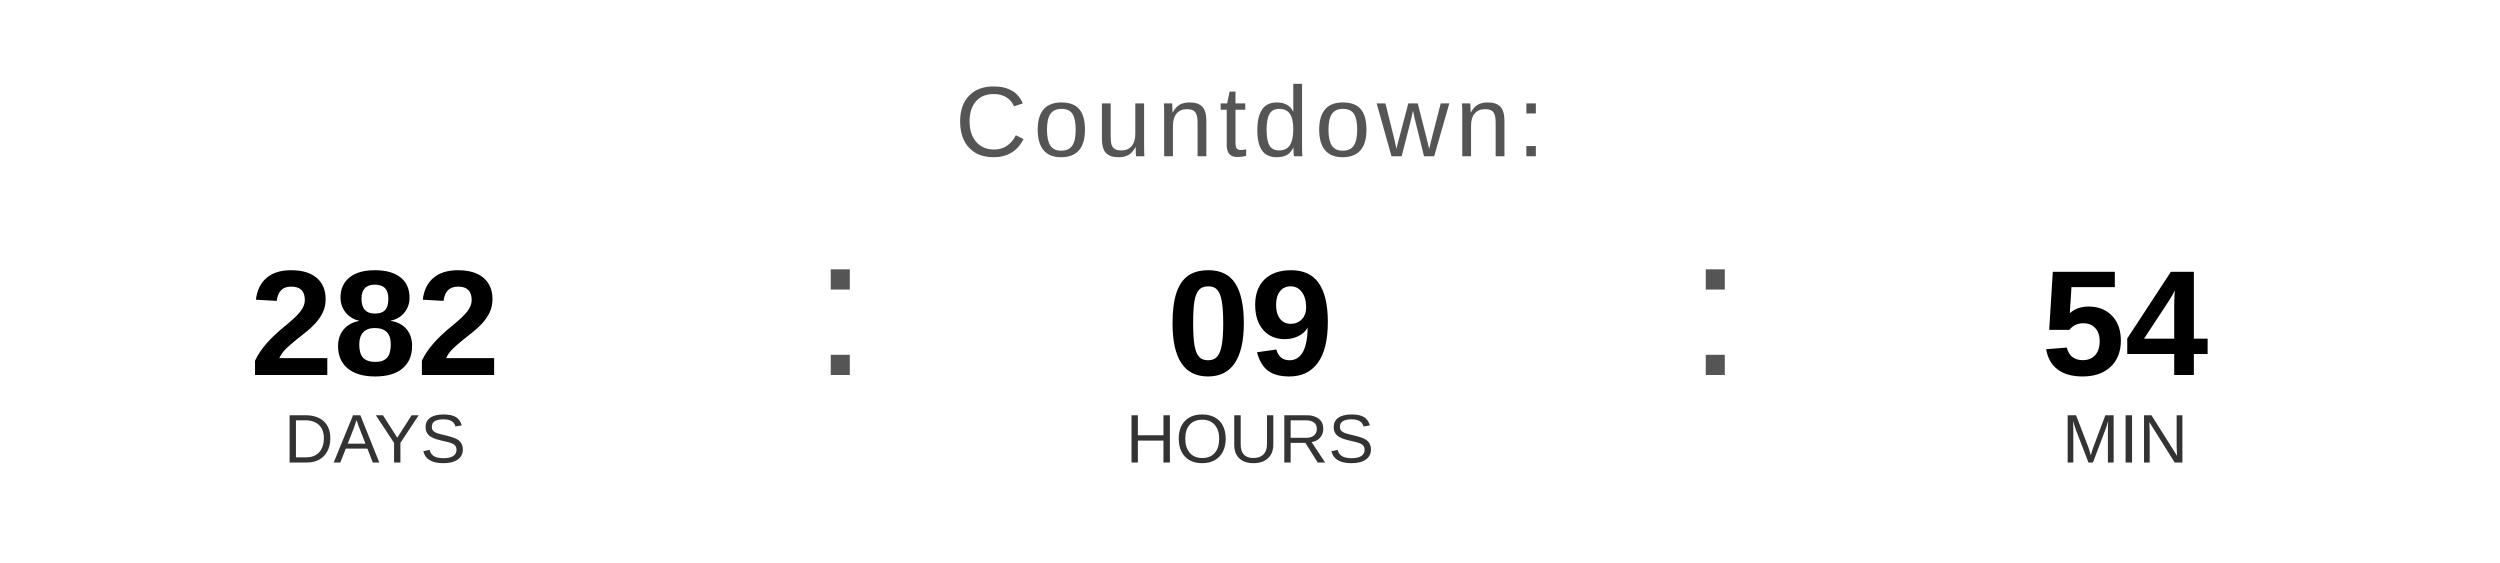
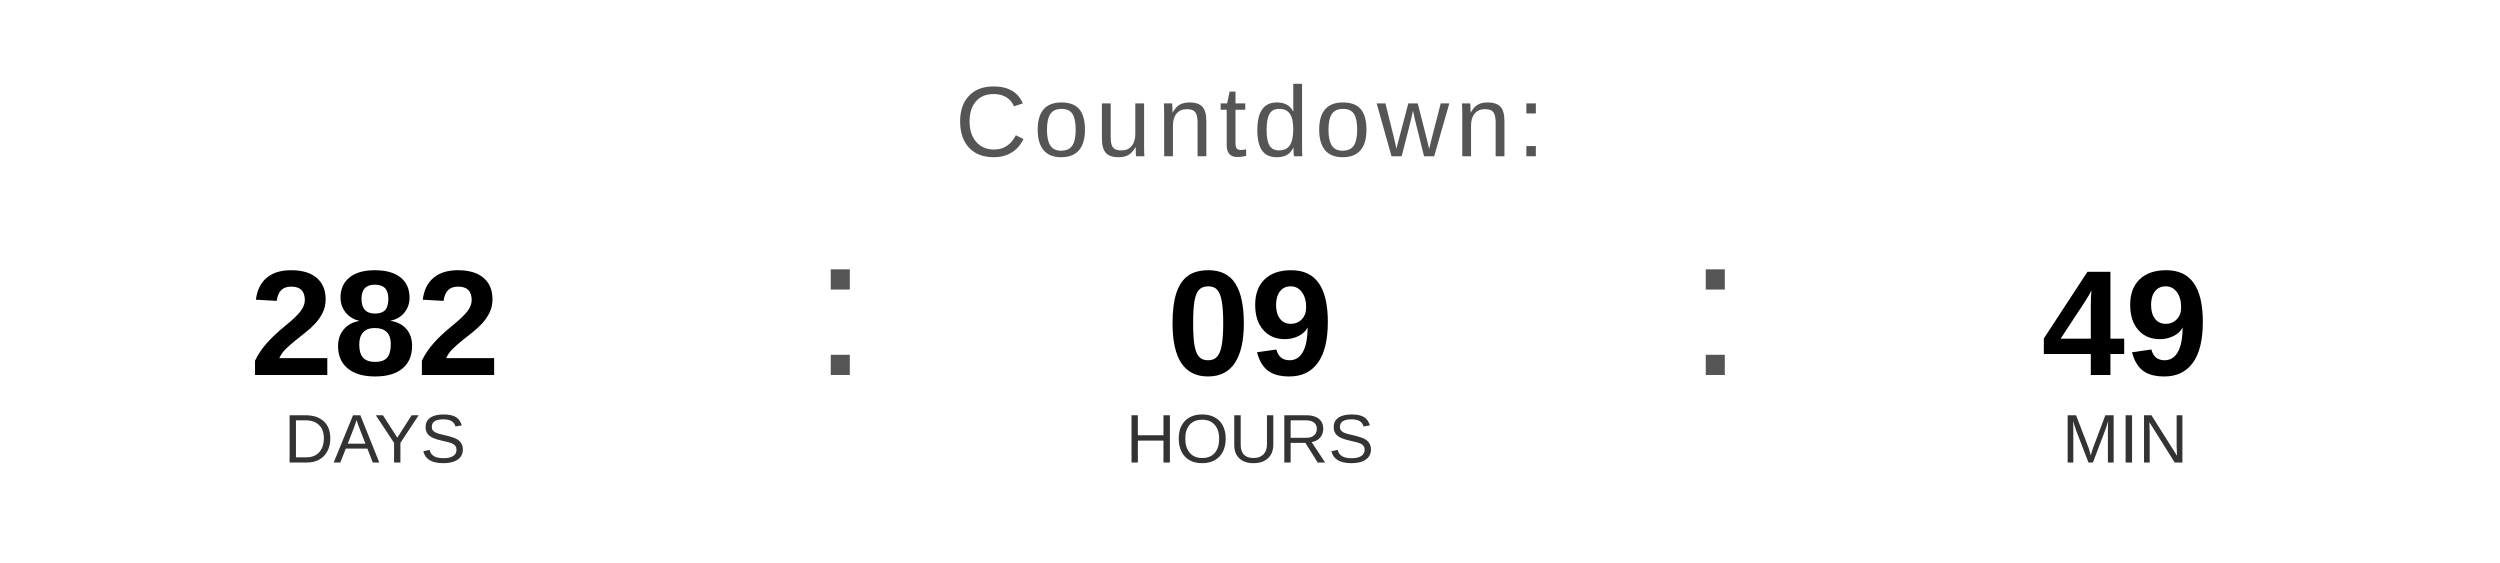
<svg xmlns="http://www.w3.org/2000/svg" width="400" height="90" viewBox="0 0 400 90">
  <text x="200" y="25" font-family="Arial, Helvetica, sans-serif" font-size="16" fill="#555555" text-anchor="middle" letter-spacing="1">
    Countdown:
  </text>
  <text x="60" y="60" font-family="Arial, Helvetica, sans-serif" font-size="24" font-weight="bold" fill="#000000" text-anchor="middle">282</text>
  <text x="60" y="74" font-family="Arial, Helvetica, sans-serif" font-size="11" fill="#333333" text-anchor="middle">DAYS</text>
  <text x="130" y="60" font-family="Arial, sans-serif" font-size="32" fill="#555555">:</text>
  <text x="200" y="60" font-family="Arial, Helvetica, sans-serif" font-size="24" font-weight="bold" fill="#000000" text-anchor="middle">09</text>
  <text x="200" y="74" font-family="Arial, Helvetica, sans-serif" font-size="11" fill="#333333" text-anchor="middle">HOURS</text>
  <text x="270" y="60" font-family="Arial, sans-serif" font-size="32" fill="#555555">:</text>
-   <text x="340" y="60" font-family="Arial, Helvetica, sans-serif" font-size="24" font-weight="bold" fill="#000000" text-anchor="middle">54</text>
+   <text x="340" y="60" font-family="Arial, Helvetica, sans-serif" font-size="24" font-weight="bold" fill="#000000" text-anchor="middle">49</text>
  <text x="340" y="74" font-family="Arial, Helvetica, sans-serif" font-size="11" fill="#333333" text-anchor="middle">MIN</text>
</svg>
